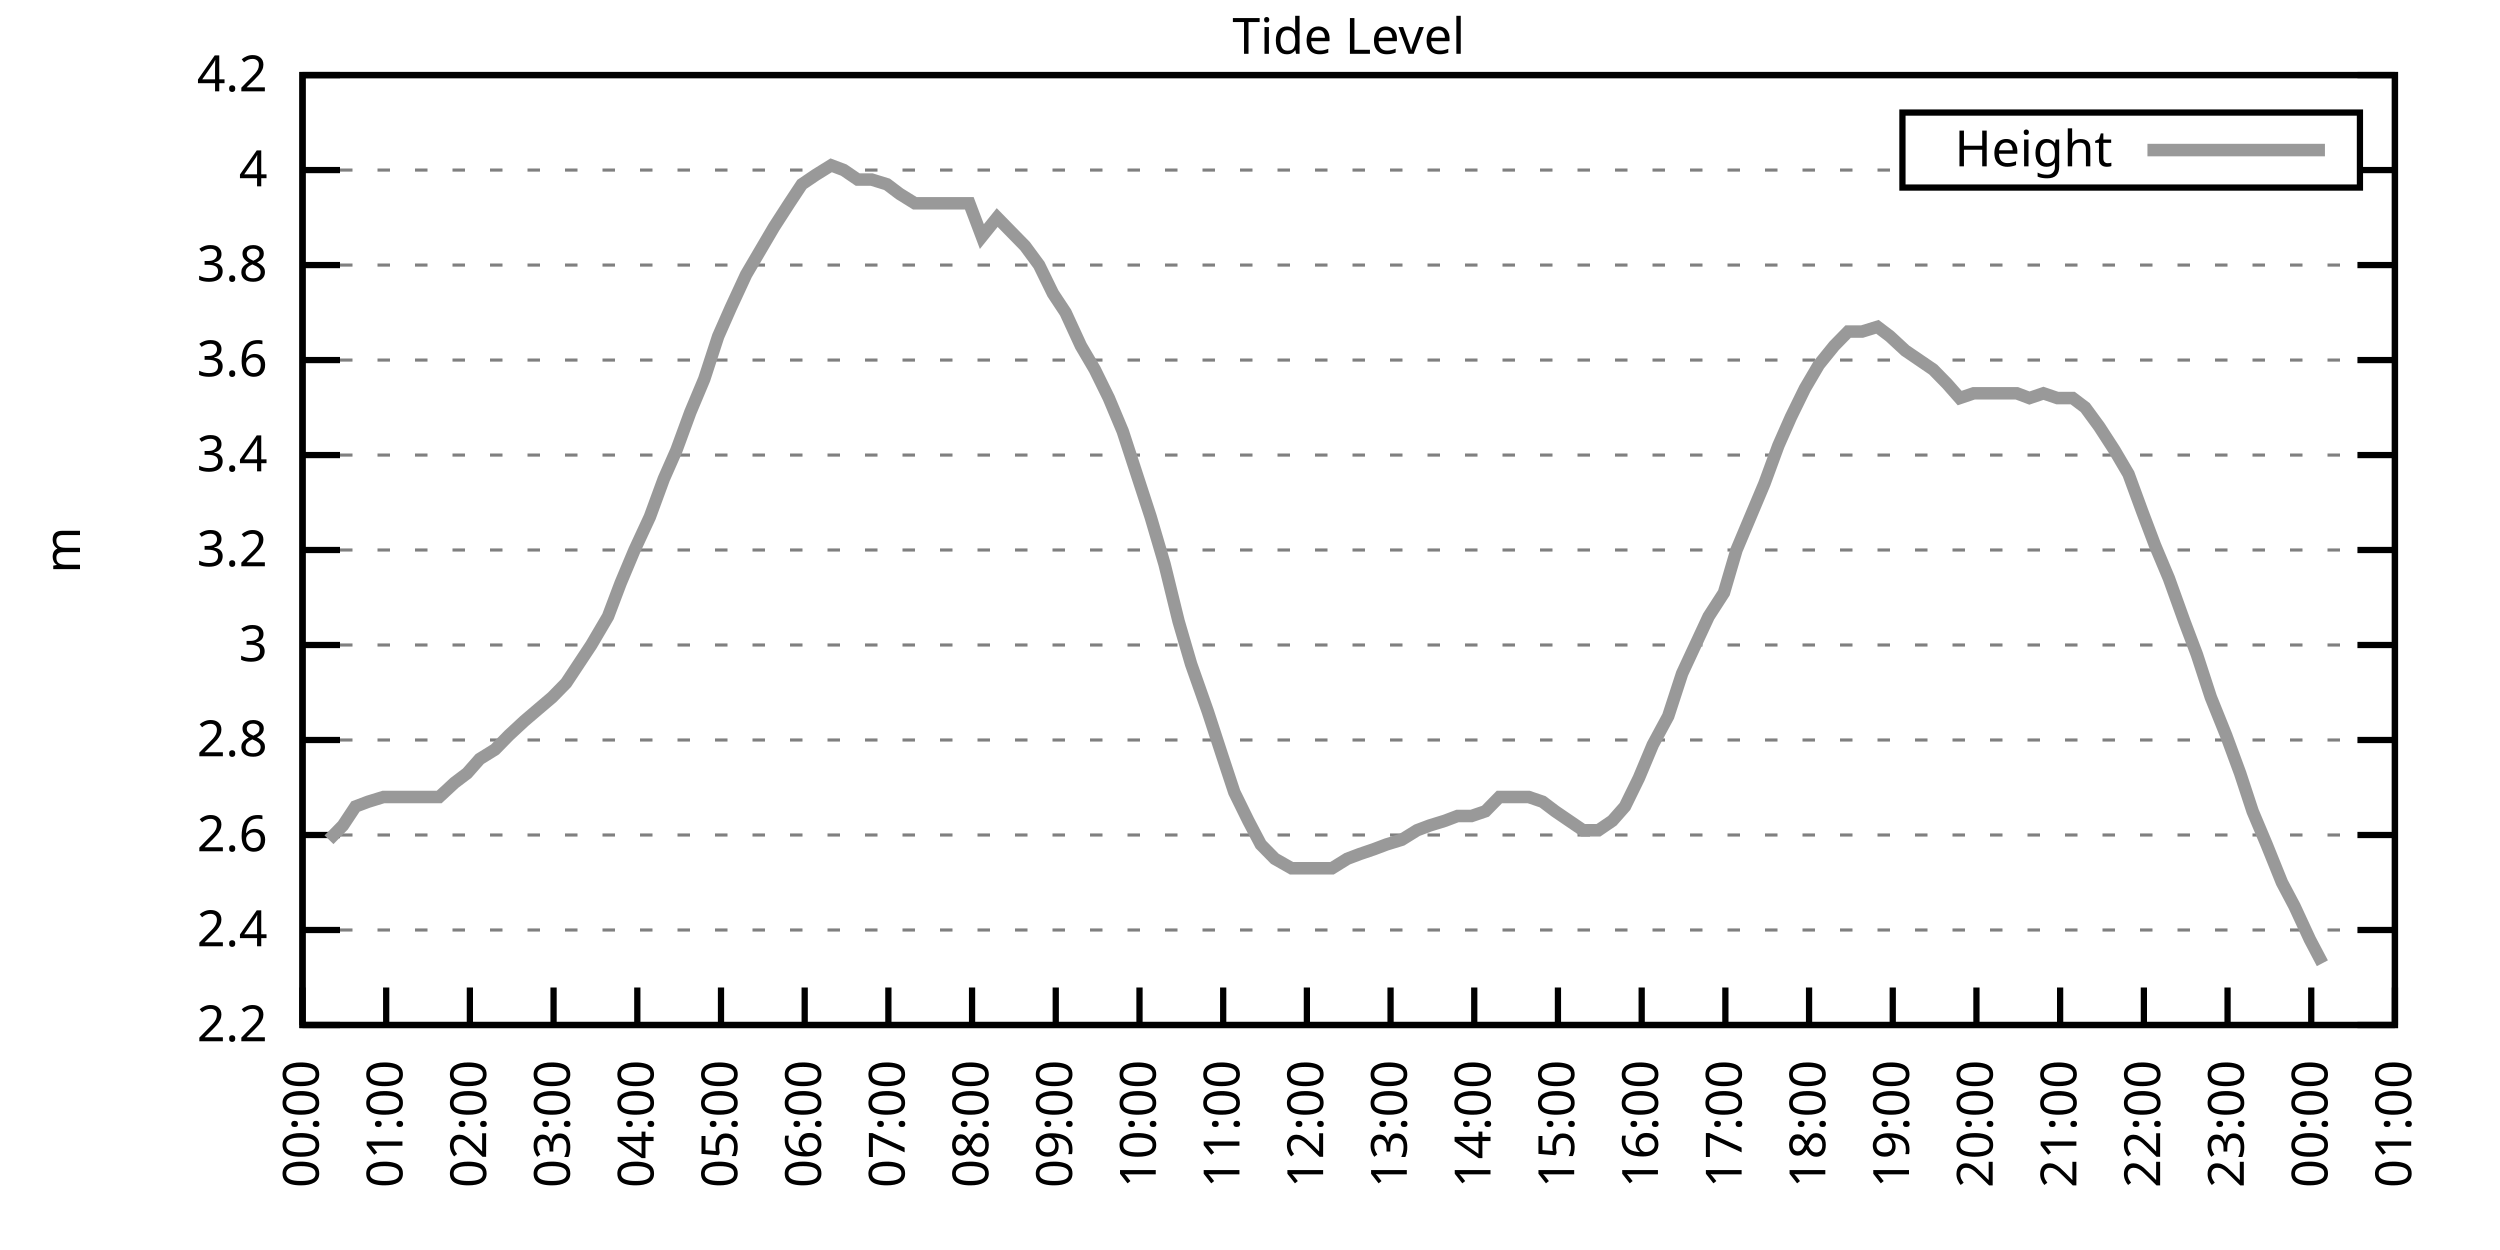
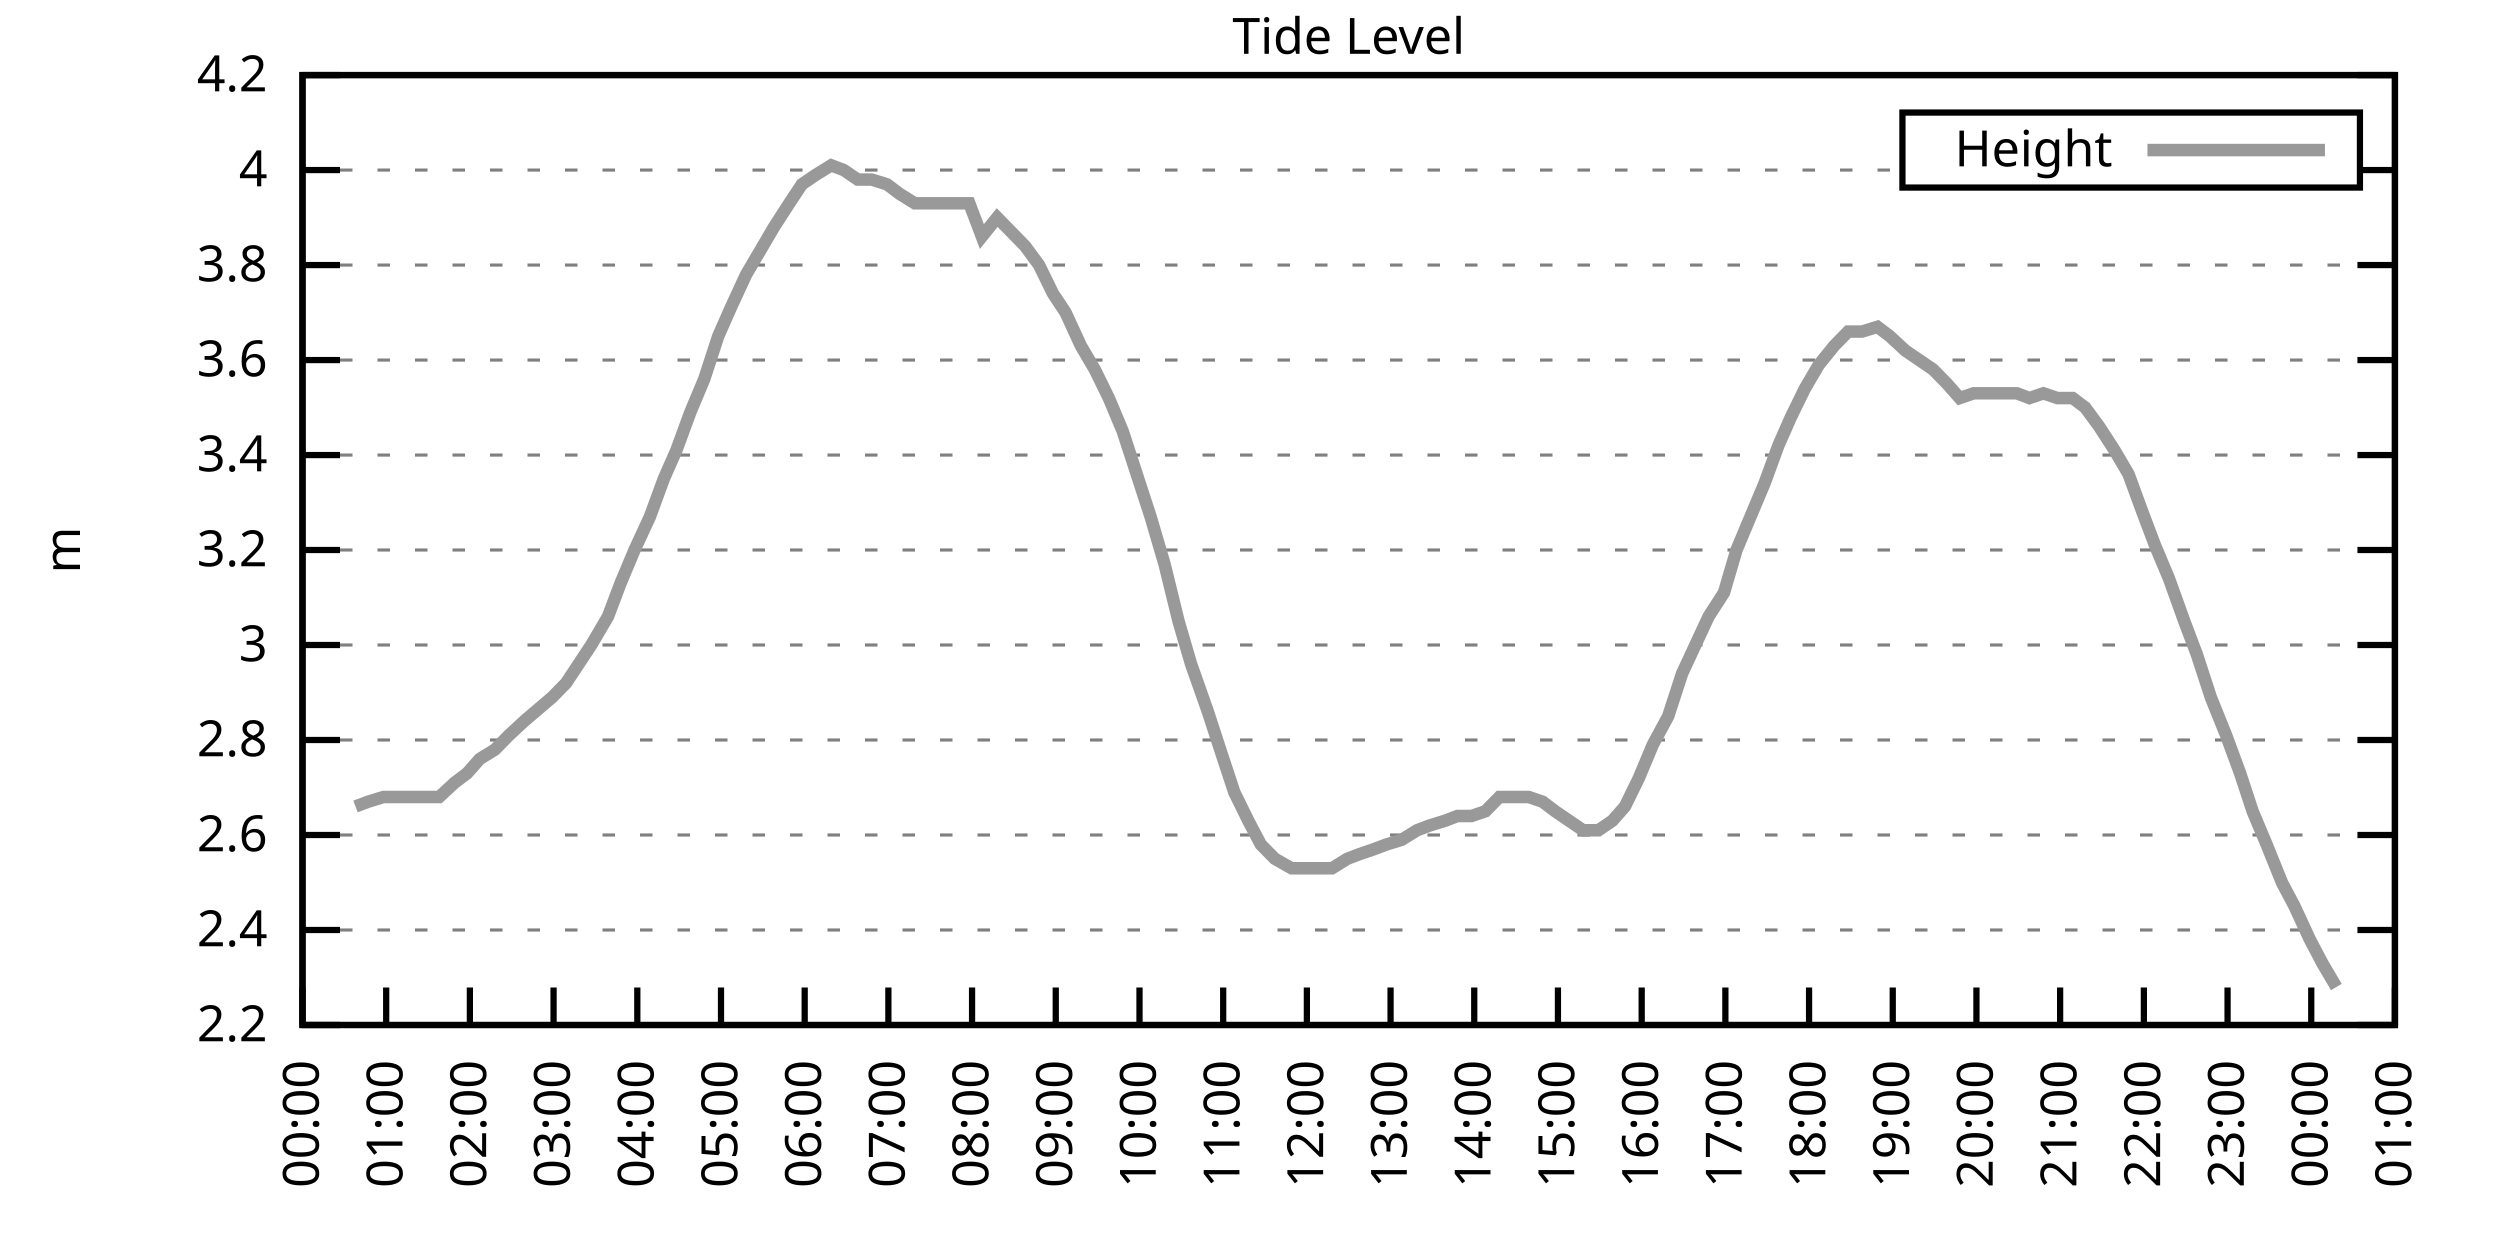
<svg xmlns="http://www.w3.org/2000/svg" xmlns:xlink="http://www.w3.org/1999/xlink" width="400" height="200" viewBox="0 0 400 200">
  <g id="gnuplot_canvas">
    <rect x="0" y="0" width="400" height="200" fill="none" />
    <defs>
      <circle id="gpDot" r="0.5" stroke-width="0.5" stroke="currentColor" />
      <path id="gpPt0" stroke-width="0.333" stroke="currentColor" d="M-1,0 h2 M0,-1 v2" />
      <path id="gpPt1" stroke-width="0.333" stroke="currentColor" d="M-1,-1 L1,1 M1,-1 L-1,1" />
      <path id="gpPt2" stroke-width="0.333" stroke="currentColor" d="M-1,0 L1,0 M0,-1 L0,1 M-1,-1 L1,1 M-1,1 L1,-1" />
      <rect id="gpPt3" stroke-width="0.333" stroke="currentColor" x="-1" y="-1" width="2" height="2" />
      <rect id="gpPt4" stroke-width="0.333" stroke="currentColor" fill="currentColor" x="-1" y="-1" width="2" height="2" />
      <circle id="gpPt5" stroke-width="0.333" stroke="currentColor" cx="0" cy="0" r="1" />
      <use xlink:href="#gpPt5" id="gpPt6" fill="currentColor" stroke="none" />
      <path id="gpPt7" stroke-width="0.333" stroke="currentColor" d="M0,-1.33 L-1.33,0.67 L1.33,0.67 z" />
      <use xlink:href="#gpPt7" id="gpPt8" fill="currentColor" stroke="none" />
      <use xlink:href="#gpPt7" id="gpPt9" stroke="currentColor" transform="rotate(180)" />
      <use xlink:href="#gpPt9" id="gpPt10" fill="currentColor" stroke="none" />
      <use xlink:href="#gpPt3" id="gpPt11" stroke="currentColor" transform="rotate(45)" />
      <use xlink:href="#gpPt11" id="gpPt12" fill="currentColor" stroke="none" />
      <path id="gpPt13" stroke-width="0.333" stroke="currentColor" d="M0,1.330 L1.265,0.411 L0.782,-1.067 L-0.782,-1.076 L-1.265,0.411 z" />
      <use xlink:href="#gpPt13" id="gpPt14" fill="currentColor" stroke="none" />
      <filter id="textbox" filterUnits="objectBoundingBox" x="0" y="0" height="1" width="1">
        <feFlood flood-color="white" flood-opacity="1" result="bgnd" />
        <feComposite in="SourceGraphic" in2="bgnd" operator="atop" />
      </filter>
      <filter id="greybox" filterUnits="objectBoundingBox" x="0" y="0" height="1" width="1">
        <feFlood flood-color="lightgrey" flood-opacity="1" result="grey" />
        <feComposite in="SourceGraphic" in2="grey" operator="atop" />
      </filter>
    </defs>
    <g fill="none" color="white" stroke="currentColor" stroke-width="1.00" stroke-linecap="butt" stroke-linejoin="miter">
</g>
    <g fill="none" color="black" stroke="currentColor" stroke-width="1.00" stroke-linecap="butt" stroke-linejoin="miter">
      <g stroke="none" shape-rendering="crispEdges">
        <polygon fill="rgb(255, 255, 255)" points="48.40,164.00 383.18,164.00 383.18,12.02 48.40,12.02 " />
      </g>
    </g>
    <g fill="none" color="black" stroke="currentColor" stroke-width="1.00" stroke-linecap="butt" stroke-linejoin="miter">
</g>
    <g fill="none" color="black" stroke="black" stroke-width="0.50" stroke-linecap="butt" stroke-linejoin="miter">
</g>
    <g fill="none" color="gray" stroke="currentColor" stroke-width="0.50" stroke-linecap="butt" stroke-linejoin="miter">
      <path stroke="gray" stroke-dasharray="2,4" class="gridline" d="M48.40,164.00 L383.19,164.00  " />
    </g>
    <g fill="none" color="gray" stroke="gray" stroke-width="1.00" stroke-linecap="butt" stroke-linejoin="miter">
</g>
    <g fill="none" color="black" stroke="currentColor" stroke-width="1.00" stroke-linecap="butt" stroke-linejoin="miter">
      <path stroke="black" d="M48.40,164.00 L54.40,164.00 M383.19,164.00 L377.19,164.00  " />
      <g transform="translate(42.80,166.60)" stroke="none" fill="black" font-family="Sans" font-size="8.00" text-anchor="end">
        <text>
          <tspan font-family="Sans"> 2.2</tspan>
        </text>
      </g>
    </g>
    <g fill="none" color="black" stroke="currentColor" stroke-width="1.00" stroke-linecap="butt" stroke-linejoin="miter">
</g>
    <g fill="none" color="black" stroke="black" stroke-width="0.50" stroke-linecap="butt" stroke-linejoin="miter">
</g>
    <g fill="none" color="gray" stroke="currentColor" stroke-width="0.50" stroke-linecap="butt" stroke-linejoin="miter">
      <path stroke="gray" stroke-dasharray="2,4" class="gridline" d="M48.40,148.80 L383.19,148.80  " />
    </g>
    <g fill="none" color="gray" stroke="gray" stroke-width="1.00" stroke-linecap="butt" stroke-linejoin="miter">
</g>
    <g fill="none" color="black" stroke="currentColor" stroke-width="1.00" stroke-linecap="butt" stroke-linejoin="miter">
      <path stroke="black" d="M48.40,148.80 L54.40,148.80 M383.19,148.80 L377.19,148.80  " />
      <g transform="translate(42.80,151.40)" stroke="none" fill="black" font-family="Sans" font-size="8.00" text-anchor="end">
        <text>
          <tspan font-family="Sans"> 2.4</tspan>
        </text>
      </g>
    </g>
    <g fill="none" color="black" stroke="currentColor" stroke-width="1.00" stroke-linecap="butt" stroke-linejoin="miter">
</g>
    <g fill="none" color="black" stroke="black" stroke-width="0.50" stroke-linecap="butt" stroke-linejoin="miter">
</g>
    <g fill="none" color="gray" stroke="currentColor" stroke-width="0.50" stroke-linecap="butt" stroke-linejoin="miter">
      <path stroke="gray" stroke-dasharray="2,4" class="gridline" d="M48.40,133.60 L383.19,133.60  " />
    </g>
    <g fill="none" color="gray" stroke="gray" stroke-width="1.00" stroke-linecap="butt" stroke-linejoin="miter">
</g>
    <g fill="none" color="black" stroke="currentColor" stroke-width="1.00" stroke-linecap="butt" stroke-linejoin="miter">
      <path stroke="black" d="M48.40,133.60 L54.40,133.60 M383.19,133.60 L377.19,133.60  " />
      <g transform="translate(42.80,136.20)" stroke="none" fill="black" font-family="Sans" font-size="8.00" text-anchor="end">
        <text>
          <tspan font-family="Sans"> 2.6</tspan>
        </text>
      </g>
    </g>
    <g fill="none" color="black" stroke="currentColor" stroke-width="1.00" stroke-linecap="butt" stroke-linejoin="miter">
</g>
    <g fill="none" color="black" stroke="black" stroke-width="0.50" stroke-linecap="butt" stroke-linejoin="miter">
</g>
    <g fill="none" color="gray" stroke="currentColor" stroke-width="0.50" stroke-linecap="butt" stroke-linejoin="miter">
      <path stroke="gray" stroke-dasharray="2,4" class="gridline" d="M48.40,118.40 L383.19,118.40  " />
    </g>
    <g fill="none" color="gray" stroke="gray" stroke-width="1.00" stroke-linecap="butt" stroke-linejoin="miter">
</g>
    <g fill="none" color="black" stroke="currentColor" stroke-width="1.00" stroke-linecap="butt" stroke-linejoin="miter">
      <path stroke="black" d="M48.40,118.40 L54.40,118.40 M383.19,118.40 L377.19,118.40  " />
      <g transform="translate(42.80,121.00)" stroke="none" fill="black" font-family="Sans" font-size="8.00" text-anchor="end">
        <text>
          <tspan font-family="Sans"> 2.8</tspan>
        </text>
      </g>
    </g>
    <g fill="none" color="black" stroke="currentColor" stroke-width="1.00" stroke-linecap="butt" stroke-linejoin="miter">
</g>
    <g fill="none" color="black" stroke="black" stroke-width="0.50" stroke-linecap="butt" stroke-linejoin="miter">
</g>
    <g fill="none" color="gray" stroke="currentColor" stroke-width="0.50" stroke-linecap="butt" stroke-linejoin="miter">
      <path stroke="gray" stroke-dasharray="2,4" class="gridline" d="M48.40,103.20 L383.19,103.20  " />
    </g>
    <g fill="none" color="gray" stroke="gray" stroke-width="1.00" stroke-linecap="butt" stroke-linejoin="miter">
</g>
    <g fill="none" color="black" stroke="currentColor" stroke-width="1.00" stroke-linecap="butt" stroke-linejoin="miter">
      <path stroke="black" d="M48.40,103.20 L54.40,103.20 M383.19,103.20 L377.19,103.20  " />
      <g transform="translate(42.80,105.80)" stroke="none" fill="black" font-family="Sans" font-size="8.00" text-anchor="end">
        <text>
          <tspan font-family="Sans"> 3</tspan>
        </text>
      </g>
    </g>
    <g fill="none" color="black" stroke="currentColor" stroke-width="1.00" stroke-linecap="butt" stroke-linejoin="miter">
</g>
    <g fill="none" color="black" stroke="black" stroke-width="0.50" stroke-linecap="butt" stroke-linejoin="miter">
</g>
    <g fill="none" color="gray" stroke="currentColor" stroke-width="0.50" stroke-linecap="butt" stroke-linejoin="miter">
      <path stroke="gray" stroke-dasharray="2,4" class="gridline" d="M48.40,88.00 L383.19,88.00  " />
    </g>
    <g fill="none" color="gray" stroke="gray" stroke-width="1.00" stroke-linecap="butt" stroke-linejoin="miter">
</g>
    <g fill="none" color="black" stroke="currentColor" stroke-width="1.00" stroke-linecap="butt" stroke-linejoin="miter">
      <path stroke="black" d="M48.40,88.00 L54.40,88.00 M383.19,88.00 L377.19,88.00  " />
      <g transform="translate(42.80,90.60)" stroke="none" fill="black" font-family="Sans" font-size="8.00" text-anchor="end">
        <text>
          <tspan font-family="Sans"> 3.2</tspan>
        </text>
      </g>
    </g>
    <g fill="none" color="black" stroke="currentColor" stroke-width="1.00" stroke-linecap="butt" stroke-linejoin="miter">
</g>
    <g fill="none" color="black" stroke="black" stroke-width="0.50" stroke-linecap="butt" stroke-linejoin="miter">
</g>
    <g fill="none" color="gray" stroke="currentColor" stroke-width="0.50" stroke-linecap="butt" stroke-linejoin="miter">
      <path stroke="gray" stroke-dasharray="2,4" class="gridline" d="M48.40,72.81 L383.19,72.81  " />
    </g>
    <g fill="none" color="gray" stroke="gray" stroke-width="1.00" stroke-linecap="butt" stroke-linejoin="miter">
</g>
    <g fill="none" color="black" stroke="currentColor" stroke-width="1.00" stroke-linecap="butt" stroke-linejoin="miter">
      <path stroke="black" d="M48.40,72.81 L54.40,72.81 M383.19,72.81 L377.19,72.81  " />
      <g transform="translate(42.80,75.41)" stroke="none" fill="black" font-family="Sans" font-size="8.00" text-anchor="end">
        <text>
          <tspan font-family="Sans"> 3.4</tspan>
        </text>
      </g>
    </g>
    <g fill="none" color="black" stroke="currentColor" stroke-width="1.00" stroke-linecap="butt" stroke-linejoin="miter">
</g>
    <g fill="none" color="black" stroke="black" stroke-width="0.50" stroke-linecap="butt" stroke-linejoin="miter">
</g>
    <g fill="none" color="gray" stroke="currentColor" stroke-width="0.50" stroke-linecap="butt" stroke-linejoin="miter">
      <path stroke="gray" stroke-dasharray="2,4" class="gridline" d="M48.40,57.61 L383.19,57.61  " />
    </g>
    <g fill="none" color="gray" stroke="gray" stroke-width="1.00" stroke-linecap="butt" stroke-linejoin="miter">
</g>
    <g fill="none" color="black" stroke="currentColor" stroke-width="1.00" stroke-linecap="butt" stroke-linejoin="miter">
      <path stroke="black" d="M48.40,57.61 L54.40,57.61 M383.19,57.61 L377.19,57.61  " />
      <g transform="translate(42.80,60.21)" stroke="none" fill="black" font-family="Sans" font-size="8.00" text-anchor="end">
        <text>
          <tspan font-family="Sans"> 3.6</tspan>
        </text>
      </g>
    </g>
    <g fill="none" color="black" stroke="currentColor" stroke-width="1.00" stroke-linecap="butt" stroke-linejoin="miter">
</g>
    <g fill="none" color="black" stroke="black" stroke-width="0.50" stroke-linecap="butt" stroke-linejoin="miter">
</g>
    <g fill="none" color="gray" stroke="currentColor" stroke-width="0.50" stroke-linecap="butt" stroke-linejoin="miter">
      <path stroke="gray" stroke-dasharray="2,4" class="gridline" d="M48.40,42.41 L383.19,42.41  " />
    </g>
    <g fill="none" color="gray" stroke="gray" stroke-width="1.00" stroke-linecap="butt" stroke-linejoin="miter">
</g>
    <g fill="none" color="black" stroke="currentColor" stroke-width="1.00" stroke-linecap="butt" stroke-linejoin="miter">
      <path stroke="black" d="M48.40,42.41 L54.40,42.41 M383.19,42.41 L377.19,42.41  " />
      <g transform="translate(42.80,45.01)" stroke="none" fill="black" font-family="Sans" font-size="8.00" text-anchor="end">
        <text>
          <tspan font-family="Sans"> 3.8</tspan>
        </text>
      </g>
    </g>
    <g fill="none" color="black" stroke="currentColor" stroke-width="1.00" stroke-linecap="butt" stroke-linejoin="miter">
</g>
    <g fill="none" color="black" stroke="black" stroke-width="0.50" stroke-linecap="butt" stroke-linejoin="miter">
</g>
    <g fill="none" color="gray" stroke="currentColor" stroke-width="0.50" stroke-linecap="butt" stroke-linejoin="miter">
      <path stroke="gray" stroke-dasharray="2,4" class="gridline" d="M48.40,27.21 L304.39,27.21 M377.59,27.21 L383.19,27.21  " />
    </g>
    <g fill="none" color="gray" stroke="gray" stroke-width="1.00" stroke-linecap="butt" stroke-linejoin="miter">
</g>
    <g fill="none" color="black" stroke="currentColor" stroke-width="1.00" stroke-linecap="butt" stroke-linejoin="miter">
      <path stroke="black" d="M48.40,27.21 L54.40,27.21 M383.19,27.21 L377.19,27.21  " />
      <g transform="translate(42.80,29.81)" stroke="none" fill="black" font-family="Sans" font-size="8.00" text-anchor="end">
        <text>
          <tspan font-family="Sans"> 4</tspan>
        </text>
      </g>
    </g>
    <g fill="none" color="black" stroke="currentColor" stroke-width="1.00" stroke-linecap="butt" stroke-linejoin="miter">
</g>
    <g fill="none" color="black" stroke="black" stroke-width="0.50" stroke-linecap="butt" stroke-linejoin="miter">
</g>
    <g fill="none" color="gray" stroke="currentColor" stroke-width="0.50" stroke-linecap="butt" stroke-linejoin="miter">
      <path stroke="gray" stroke-dasharray="2,4" class="gridline" d="M48.40,12.01 L383.19,12.01  " />
    </g>
    <g fill="none" color="gray" stroke="gray" stroke-width="1.00" stroke-linecap="butt" stroke-linejoin="miter">
</g>
    <g fill="none" color="black" stroke="currentColor" stroke-width="1.00" stroke-linecap="butt" stroke-linejoin="miter">
      <path stroke="black" d="M48.40,12.01 L54.40,12.01 M383.19,12.01 L377.19,12.01  " />
      <g transform="translate(42.80,14.61)" stroke="none" fill="black" font-family="Sans" font-size="8.00" text-anchor="end">
        <text>
          <tspan font-family="Sans"> 4.2</tspan>
        </text>
      </g>
    </g>
    <g fill="none" color="black" stroke="currentColor" stroke-width="1.00" stroke-linecap="butt" stroke-linejoin="miter">
      <path stroke="black" d="M48.40,164.00 L48.40,158.00  " />
      <g transform="translate(51.00,169.60) rotate(270.00)" stroke="none" fill="black" font-family="Sans" font-size="8.00" text-anchor="end">
        <text>
          <tspan font-family="Sans">00:00</tspan>
        </text>
      </g>
    </g>
    <g fill="none" color="black" stroke="currentColor" stroke-width="1.00" stroke-linecap="butt" stroke-linejoin="miter">
      <path stroke="black" d="M61.79,164.00 L61.79,158.00  " />
      <g transform="translate(64.39,169.60) rotate(270.00)" stroke="none" fill="black" font-family="Sans" font-size="8.00" text-anchor="end">
        <text>
          <tspan font-family="Sans">01:00</tspan>
        </text>
      </g>
    </g>
    <g fill="none" color="black" stroke="currentColor" stroke-width="1.00" stroke-linecap="butt" stroke-linejoin="miter">
      <path stroke="black" d="M75.18,164.00 L75.18,158.00  " />
      <g transform="translate(77.78,169.60) rotate(270.00)" stroke="none" fill="black" font-family="Sans" font-size="8.00" text-anchor="end">
        <text>
          <tspan font-family="Sans">02:00</tspan>
        </text>
      </g>
    </g>
    <g fill="none" color="black" stroke="currentColor" stroke-width="1.00" stroke-linecap="butt" stroke-linejoin="miter">
      <path stroke="black" d="M88.57,164.00 L88.57,158.00  " />
      <g transform="translate(91.17,169.60) rotate(270.00)" stroke="none" fill="black" font-family="Sans" font-size="8.00" text-anchor="end">
        <text>
          <tspan font-family="Sans">03:00</tspan>
        </text>
      </g>
    </g>
    <g fill="none" color="black" stroke="currentColor" stroke-width="1.00" stroke-linecap="butt" stroke-linejoin="miter">
      <path stroke="black" d="M101.97,164.00 L101.97,158.00  " />
      <g transform="translate(104.57,169.60) rotate(270.00)" stroke="none" fill="black" font-family="Sans" font-size="8.00" text-anchor="end">
        <text>
          <tspan font-family="Sans">04:00</tspan>
        </text>
      </g>
    </g>
    <g fill="none" color="black" stroke="currentColor" stroke-width="1.00" stroke-linecap="butt" stroke-linejoin="miter">
      <path stroke="black" d="M115.36,164.00 L115.36,158.00  " />
      <g transform="translate(117.96,169.60) rotate(270.00)" stroke="none" fill="black" font-family="Sans" font-size="8.00" text-anchor="end">
        <text>
          <tspan font-family="Sans">05:00</tspan>
        </text>
      </g>
    </g>
    <g fill="none" color="black" stroke="currentColor" stroke-width="1.00" stroke-linecap="butt" stroke-linejoin="miter">
      <path stroke="black" d="M128.75,164.00 L128.75,158.00  " />
      <g transform="translate(131.35,169.60) rotate(270.00)" stroke="none" fill="black" font-family="Sans" font-size="8.00" text-anchor="end">
        <text>
          <tspan font-family="Sans">06:00</tspan>
        </text>
      </g>
    </g>
    <g fill="none" color="black" stroke="currentColor" stroke-width="1.00" stroke-linecap="butt" stroke-linejoin="miter">
      <path stroke="black" d="M142.14,164.00 L142.14,158.00  " />
      <g transform="translate(144.74,169.60) rotate(270.00)" stroke="none" fill="black" font-family="Sans" font-size="8.00" text-anchor="end">
        <text>
          <tspan font-family="Sans">07:00</tspan>
        </text>
      </g>
    </g>
    <g fill="none" color="black" stroke="currentColor" stroke-width="1.00" stroke-linecap="butt" stroke-linejoin="miter">
      <path stroke="black" d="M155.53,164.00 L155.53,158.00  " />
      <g transform="translate(158.13,169.60) rotate(270.00)" stroke="none" fill="black" font-family="Sans" font-size="8.00" text-anchor="end">
        <text>
          <tspan font-family="Sans">08:00</tspan>
        </text>
      </g>
    </g>
    <g fill="none" color="black" stroke="currentColor" stroke-width="1.00" stroke-linecap="butt" stroke-linejoin="miter">
      <path stroke="black" d="M168.92,164.00 L168.92,158.00  " />
      <g transform="translate(171.52,169.60) rotate(270.00)" stroke="none" fill="black" font-family="Sans" font-size="8.00" text-anchor="end">
        <text>
          <tspan font-family="Sans">09:00</tspan>
        </text>
      </g>
    </g>
    <g fill="none" color="black" stroke="currentColor" stroke-width="1.00" stroke-linecap="butt" stroke-linejoin="miter">
      <path stroke="black" d="M182.32,164.00 L182.32,158.00  " />
      <g transform="translate(184.92,169.60) rotate(270.00)" stroke="none" fill="black" font-family="Sans" font-size="8.00" text-anchor="end">
        <text>
          <tspan font-family="Sans">10:00</tspan>
        </text>
      </g>
    </g>
    <g fill="none" color="black" stroke="currentColor" stroke-width="1.00" stroke-linecap="butt" stroke-linejoin="miter">
      <path stroke="black" d="M195.71,164.00 L195.71,158.00  " />
      <g transform="translate(198.31,169.60) rotate(270.00)" stroke="none" fill="black" font-family="Sans" font-size="8.00" text-anchor="end">
        <text>
          <tspan font-family="Sans">11:00</tspan>
        </text>
      </g>
    </g>
    <g fill="none" color="black" stroke="currentColor" stroke-width="1.00" stroke-linecap="butt" stroke-linejoin="miter">
      <path stroke="black" d="M209.10,164.00 L209.10,158.00  " />
      <g transform="translate(211.70,169.60) rotate(270.00)" stroke="none" fill="black" font-family="Sans" font-size="8.00" text-anchor="end">
        <text>
          <tspan font-family="Sans">12:00</tspan>
        </text>
      </g>
    </g>
    <g fill="none" color="black" stroke="currentColor" stroke-width="1.00" stroke-linecap="butt" stroke-linejoin="miter">
      <path stroke="black" d="M222.49,164.00 L222.49,158.00  " />
      <g transform="translate(225.09,169.60) rotate(270.00)" stroke="none" fill="black" font-family="Sans" font-size="8.00" text-anchor="end">
        <text>
          <tspan font-family="Sans">13:00</tspan>
        </text>
      </g>
    </g>
    <g fill="none" color="black" stroke="currentColor" stroke-width="1.00" stroke-linecap="butt" stroke-linejoin="miter">
      <path stroke="black" d="M235.88,164.00 L235.88,158.00  " />
      <g transform="translate(238.48,169.60) rotate(270.00)" stroke="none" fill="black" font-family="Sans" font-size="8.00" text-anchor="end">
        <text>
          <tspan font-family="Sans">14:00</tspan>
        </text>
      </g>
    </g>
    <g fill="none" color="black" stroke="currentColor" stroke-width="1.00" stroke-linecap="butt" stroke-linejoin="miter">
      <path stroke="black" d="M249.27,164.00 L249.27,158.00  " />
      <g transform="translate(251.87,169.60) rotate(270.00)" stroke="none" fill="black" font-family="Sans" font-size="8.00" text-anchor="end">
        <text>
          <tspan font-family="Sans">15:00</tspan>
        </text>
      </g>
    </g>
    <g fill="none" color="black" stroke="currentColor" stroke-width="1.00" stroke-linecap="butt" stroke-linejoin="miter">
      <path stroke="black" d="M262.67,164.00 L262.67,158.00  " />
      <g transform="translate(265.27,169.60) rotate(270.00)" stroke="none" fill="black" font-family="Sans" font-size="8.00" text-anchor="end">
        <text>
          <tspan font-family="Sans">16:00</tspan>
        </text>
      </g>
    </g>
    <g fill="none" color="black" stroke="currentColor" stroke-width="1.00" stroke-linecap="butt" stroke-linejoin="miter">
      <path stroke="black" d="M276.06,164.00 L276.06,158.00  " />
      <g transform="translate(278.66,169.60) rotate(270.00)" stroke="none" fill="black" font-family="Sans" font-size="8.00" text-anchor="end">
        <text>
          <tspan font-family="Sans">17:00</tspan>
        </text>
      </g>
    </g>
    <g fill="none" color="black" stroke="currentColor" stroke-width="1.00" stroke-linecap="butt" stroke-linejoin="miter">
      <path stroke="black" d="M289.45,164.00 L289.45,158.00  " />
      <g transform="translate(292.05,169.60) rotate(270.00)" stroke="none" fill="black" font-family="Sans" font-size="8.00" text-anchor="end">
        <text>
          <tspan font-family="Sans">18:00</tspan>
        </text>
      </g>
    </g>
    <g fill="none" color="black" stroke="currentColor" stroke-width="1.00" stroke-linecap="butt" stroke-linejoin="miter">
      <path stroke="black" d="M302.84,164.00 L302.84,158.00  " />
      <g transform="translate(305.44,169.60) rotate(270.00)" stroke="none" fill="black" font-family="Sans" font-size="8.00" text-anchor="end">
        <text>
          <tspan font-family="Sans">19:00</tspan>
        </text>
      </g>
    </g>
    <g fill="none" color="black" stroke="currentColor" stroke-width="1.00" stroke-linecap="butt" stroke-linejoin="miter">
      <path stroke="black" d="M316.23,164.00 L316.23,158.00  " />
      <g transform="translate(318.83,169.60) rotate(270.00)" stroke="none" fill="black" font-family="Sans" font-size="8.00" text-anchor="end">
        <text>
          <tspan font-family="Sans">20:00</tspan>
        </text>
      </g>
    </g>
    <g fill="none" color="black" stroke="currentColor" stroke-width="1.00" stroke-linecap="butt" stroke-linejoin="miter">
      <path stroke="black" d="M329.62,164.00 L329.62,158.00  " />
      <g transform="translate(332.22,169.60) rotate(270.00)" stroke="none" fill="black" font-family="Sans" font-size="8.00" text-anchor="end">
        <text>
          <tspan font-family="Sans">21:00</tspan>
        </text>
      </g>
    </g>
    <g fill="none" color="black" stroke="currentColor" stroke-width="1.00" stroke-linecap="butt" stroke-linejoin="miter">
      <path stroke="black" d="M343.02,164.00 L343.02,158.00  " />
      <g transform="translate(345.62,169.60) rotate(270.00)" stroke="none" fill="black" font-family="Sans" font-size="8.00" text-anchor="end">
        <text>
          <tspan font-family="Sans">22:00</tspan>
        </text>
      </g>
    </g>
    <g fill="none" color="black" stroke="currentColor" stroke-width="1.00" stroke-linecap="butt" stroke-linejoin="miter">
      <path stroke="black" d="M356.41,164.00 L356.41,158.00  " />
      <g transform="translate(359.01,169.60) rotate(270.00)" stroke="none" fill="black" font-family="Sans" font-size="8.00" text-anchor="end">
        <text>
          <tspan font-family="Sans">23:00</tspan>
        </text>
      </g>
    </g>
    <g fill="none" color="black" stroke="currentColor" stroke-width="1.00" stroke-linecap="butt" stroke-linejoin="miter">
      <path stroke="black" d="M369.80,164.00 L369.80,158.00  " />
      <g transform="translate(372.40,169.60) rotate(270.00)" stroke="none" fill="black" font-family="Sans" font-size="8.00" text-anchor="end">
        <text>
          <tspan font-family="Sans">00:00</tspan>
        </text>
      </g>
    </g>
    <g fill="none" color="black" stroke="currentColor" stroke-width="1.00" stroke-linecap="butt" stroke-linejoin="miter">
      <path stroke="black" d="M383.19,164.00 L383.19,158.00  " />
      <g transform="translate(385.79,169.60) rotate(270.00)" stroke="none" fill="black" font-family="Sans" font-size="8.00" text-anchor="end">
        <text>
          <tspan font-family="Sans">01:00</tspan>
        </text>
      </g>
    </g>
    <g fill="none" color="black" stroke="currentColor" stroke-width="1.00" stroke-linecap="butt" stroke-linejoin="miter">
</g>
    <g fill="none" color="black" stroke="currentColor" stroke-width="1.00" stroke-linecap="butt" stroke-linejoin="miter">
      <path stroke="black" d="M48.40,12.01 L48.40,164.00 L383.19,164.00 L383.19,12.01 L48.40,12.01 Z  " />
    </g>
    <g fill="none" color="black" stroke="currentColor" stroke-width="1.00" stroke-linecap="butt" stroke-linejoin="miter">
</g>
    <g fill="none" color="black" stroke="currentColor" stroke-width="1.00" stroke-linecap="butt" stroke-linejoin="miter">
      <path stroke="black" d="M304.39,30.01 L304.39,18.01 L377.59,18.01 L377.59,30.01 L304.39,30.01 Z  " />
    </g>
    <g id="Tide_level_plot_1">
      <g fill="none" color="white" stroke="black" stroke-width="2.00" stroke-linecap="butt" stroke-linejoin="miter">
</g>
      <g fill="none" color="black" stroke="currentColor" stroke-width="2.00" stroke-linecap="butt" stroke-linejoin="miter">
        <g transform="translate(337.99,26.61)" stroke="none" fill="black" font-family="Sans" font-size="8.00" text-anchor="end">
          <text>
            <tspan font-family="Sans">Height</tspan>
          </text>
        </g>
      </g>
      <g fill="none" color="black" stroke="currentColor" stroke-width="2.00" stroke-linecap="butt" stroke-linejoin="miter">
-         <path stroke="rgb(153, 153, 153)" d="M343.59,24.01 L371.99,24.01 M52.64,134.36 L54.87,132.08 L56.88,129.04 L58.89,128.28 L61.35,127.52 L63.80,127.52   L66.03,127.52 L68.26,127.52 L70.27,127.52 L72.73,125.24 L74.74,123.72 L76.75,121.44 L79.20,119.92 L81.43,117.64   L83.89,115.36 L85.67,113.84 L88.35,111.56 L90.58,109.28 L92.59,106.24 L94.60,103.20 L97.28,98.64 L99.29,93.32   L101.52,88.00 L103.98,82.69 L106.21,76.61 L108.22,72.05 L110.45,65.97 L112.68,60.65 L114.91,53.81 L116.92,49.25   L119.38,43.93 L121.61,40.13 L123.84,36.33 L126.29,32.53 L128.30,29.49 L130.54,27.97 L132.99,26.45 L135.00,27.21   L137.23,28.73 L139.46,28.73 L141.92,29.49 L143.93,31.01 L146.38,32.53 L148.39,32.53 L150.62,32.53 L153.08,32.53   L155.09,32.53 L157.10,37.85 L159.55,34.81 L161.78,37.09 L164.01,39.37 L166.25,42.41 L168.48,46.97 L170.49,50.01   L172.94,55.33 L175.17,59.13 L177.41,63.69 L179.64,69.01 L181.87,75.85 L184.10,82.69 L186.33,90.28 L188.57,99.40   L190.57,106.24 L193.25,113.84 L195.48,120.68 L197.49,126.76 L199.73,131.32 L201.73,135.12 L203.97,137.40 L206.64,138.92   L208.65,138.92 L210.88,138.92 L213.12,138.92 L215.57,137.40 L217.58,136.64 L219.81,135.88 L221.82,135.12 L224.28,134.36   L226.73,132.84 L228.74,132.08 L231.20,131.32 L233.20,130.56 L235.44,130.56 L237.67,129.80 L239.90,127.52 L242.36,127.52   L244.59,127.52 L246.82,128.28 L248.83,129.80 L251.06,131.32 L253.29,132.84 L255.75,132.84 L257.98,131.32 L259.99,129.04   L262.22,124.48 L264.45,119.16 L266.91,114.60 L269.14,107.76 L273.38,98.64 L275.83,94.84 L277.84,88.00 L280.07,82.69   L282.31,77.37 L284.54,71.29 L286.55,66.73 L288.78,62.17 L291.01,58.37 L293.47,55.33 L295.70,53.05 L297.93,53.05   L300.39,52.29 L302.39,53.81 L304.85,56.09 L307.08,57.61 L309.31,59.13 L311.54,61.41 L313.55,63.69 L315.79,62.93   L318.02,62.93 L320.47,62.93 L322.70,62.93 L324.71,63.69 L326.95,62.93 L329.18,63.69 L331.63,63.69 L333.64,65.21   L335.87,68.25 L338.33,72.05 L340.56,75.85 L342.79,81.93 L344.80,87.25 L347.03,92.56 L349.49,99.40 L351.50,104.72   L353.73,111.56 L356.18,117.64 L358.42,123.72 L360.42,129.80 L362.66,135.12 L365.11,141.20 L367.12,145.00 L369.58,150.32   L371.58,154.12  " />
+         <path stroke="rgb(153, 153, 153)" d="M343.59,24.01 L371.99,24.01 M56.88,129.04 L58.89,128.28 L61.35,127.52 L63.80,127.52 L66.03,127.52 L68.26,127.52   L70.27,127.52 L72.73,125.24 L74.74,123.72 L76.75,121.44 L79.20,119.92 L81.43,117.64 L83.89,115.36 L85.67,113.84   L88.35,111.56 L90.58,109.28 L92.59,106.24 L94.60,103.20 L97.28,98.64 L99.29,93.32 L101.52,88.00 L103.98,82.69   L106.21,76.61 L108.22,72.05 L110.45,65.97 L112.68,60.65 L114.91,53.81 L116.92,49.25 L119.38,43.93 L121.61,40.13   L123.84,36.33 L126.29,32.53 L128.30,29.49 L130.54,27.97 L132.99,26.45 L135.00,27.21 L137.23,28.73 L139.46,28.73   L141.92,29.49 L143.93,31.01 L146.38,32.53 L148.39,32.53 L150.62,32.53 L153.08,32.53 L155.09,32.53 L157.10,37.85   L159.55,34.81 L161.78,37.09 L164.01,39.37 L166.25,42.41 L168.48,46.97 L170.49,50.01 L172.94,55.33 L175.17,59.13   L177.41,63.69 L179.64,69.01 L181.87,75.85 L184.10,82.69 L186.33,90.28 L188.57,99.40 L190.57,106.24 L193.25,113.84   L195.48,120.68 L197.49,126.76 L199.73,131.32 L201.73,135.12 L203.97,137.40 L206.64,138.92 L208.65,138.92 L210.88,138.92   L213.12,138.92 L215.57,137.40 L217.58,136.64 L219.81,135.88 L221.82,135.12 L224.28,134.36 L226.73,132.84 L228.74,132.08   L231.20,131.32 L233.20,130.56 L235.44,130.56 L237.67,129.80 L239.90,127.52 L242.36,127.52 L244.59,127.52 L246.82,128.28   L248.83,129.80 L251.06,131.32 L253.29,132.84 L255.75,132.84 L257.98,131.32 L259.99,129.04 L262.22,124.48 L264.45,119.16   L266.91,114.60 L269.14,107.76 L273.38,98.64 L275.83,94.84 L277.84,88.00 L280.07,82.69 L282.31,77.37 L284.54,71.29   L286.55,66.73 L288.78,62.17 L291.01,58.37 L293.47,55.33 L295.70,53.05 L297.93,53.05 L300.39,52.29 L302.39,53.81   L304.85,56.09 L307.08,57.61 L309.31,59.13 L311.54,61.41 L313.55,63.69 L315.79,62.93 L318.02,62.93 L320.47,62.93   L322.70,62.93 L324.71,63.69 L326.95,62.93 L329.18,63.69 L331.63,63.69 L333.64,65.21 L335.87,68.25 L338.33,72.05   L340.56,75.85 L342.79,81.93 L344.80,87.25 L347.03,92.56 L349.49,99.40 L351.50,104.72 L353.73,111.56 L356.18,117.64   L358.42,123.72 L360.42,129.80 L362.66,135.12 L365.11,141.20 L367.12,145.00 L369.58,150.32 L371.58,154.12 L373.82,157.92    " />
      </g>
    </g>
    <g fill="none" color="black" stroke="currentColor" stroke-width="2.00" stroke-linecap="butt" stroke-linejoin="miter">
</g>
    <g fill="none" color="black" stroke="black" stroke-width="1.00" stroke-linecap="butt" stroke-linejoin="miter">
</g>
    <g fill="none" color="black" stroke="currentColor" stroke-width="1.00" stroke-linecap="butt" stroke-linejoin="miter">
      <path stroke="black" d="M48.40,12.01 L48.40,164.00 L383.19,164.00 L383.19,12.01 L48.40,12.01 Z  " />
      <g transform="translate(12.80,88.01) rotate(270.00)" stroke="none" fill="black" font-family="Sans" font-size="8.00" text-anchor="middle">
        <text>
          <tspan font-family="Sans">m</tspan>
        </text>
      </g>
    </g>
    <g fill="none" color="black" stroke="currentColor" stroke-width="1.00" stroke-linecap="butt" stroke-linejoin="miter">
</g>
    <g fill="none" color="black" stroke="currentColor" stroke-width="1.00" stroke-linecap="butt" stroke-linejoin="miter">
      <g transform="translate(215.79,8.61)" stroke="none" fill="black" font-family="Sans" font-size="8.00" text-anchor="middle">
        <text>
          <tspan font-family="Sans">Tide Level</tspan>
        </text>
      </g>
    </g>
    <g fill="none" color="black" stroke="currentColor" stroke-width="1.00" stroke-linecap="butt" stroke-linejoin="miter">
</g>
  </g>
</svg>
